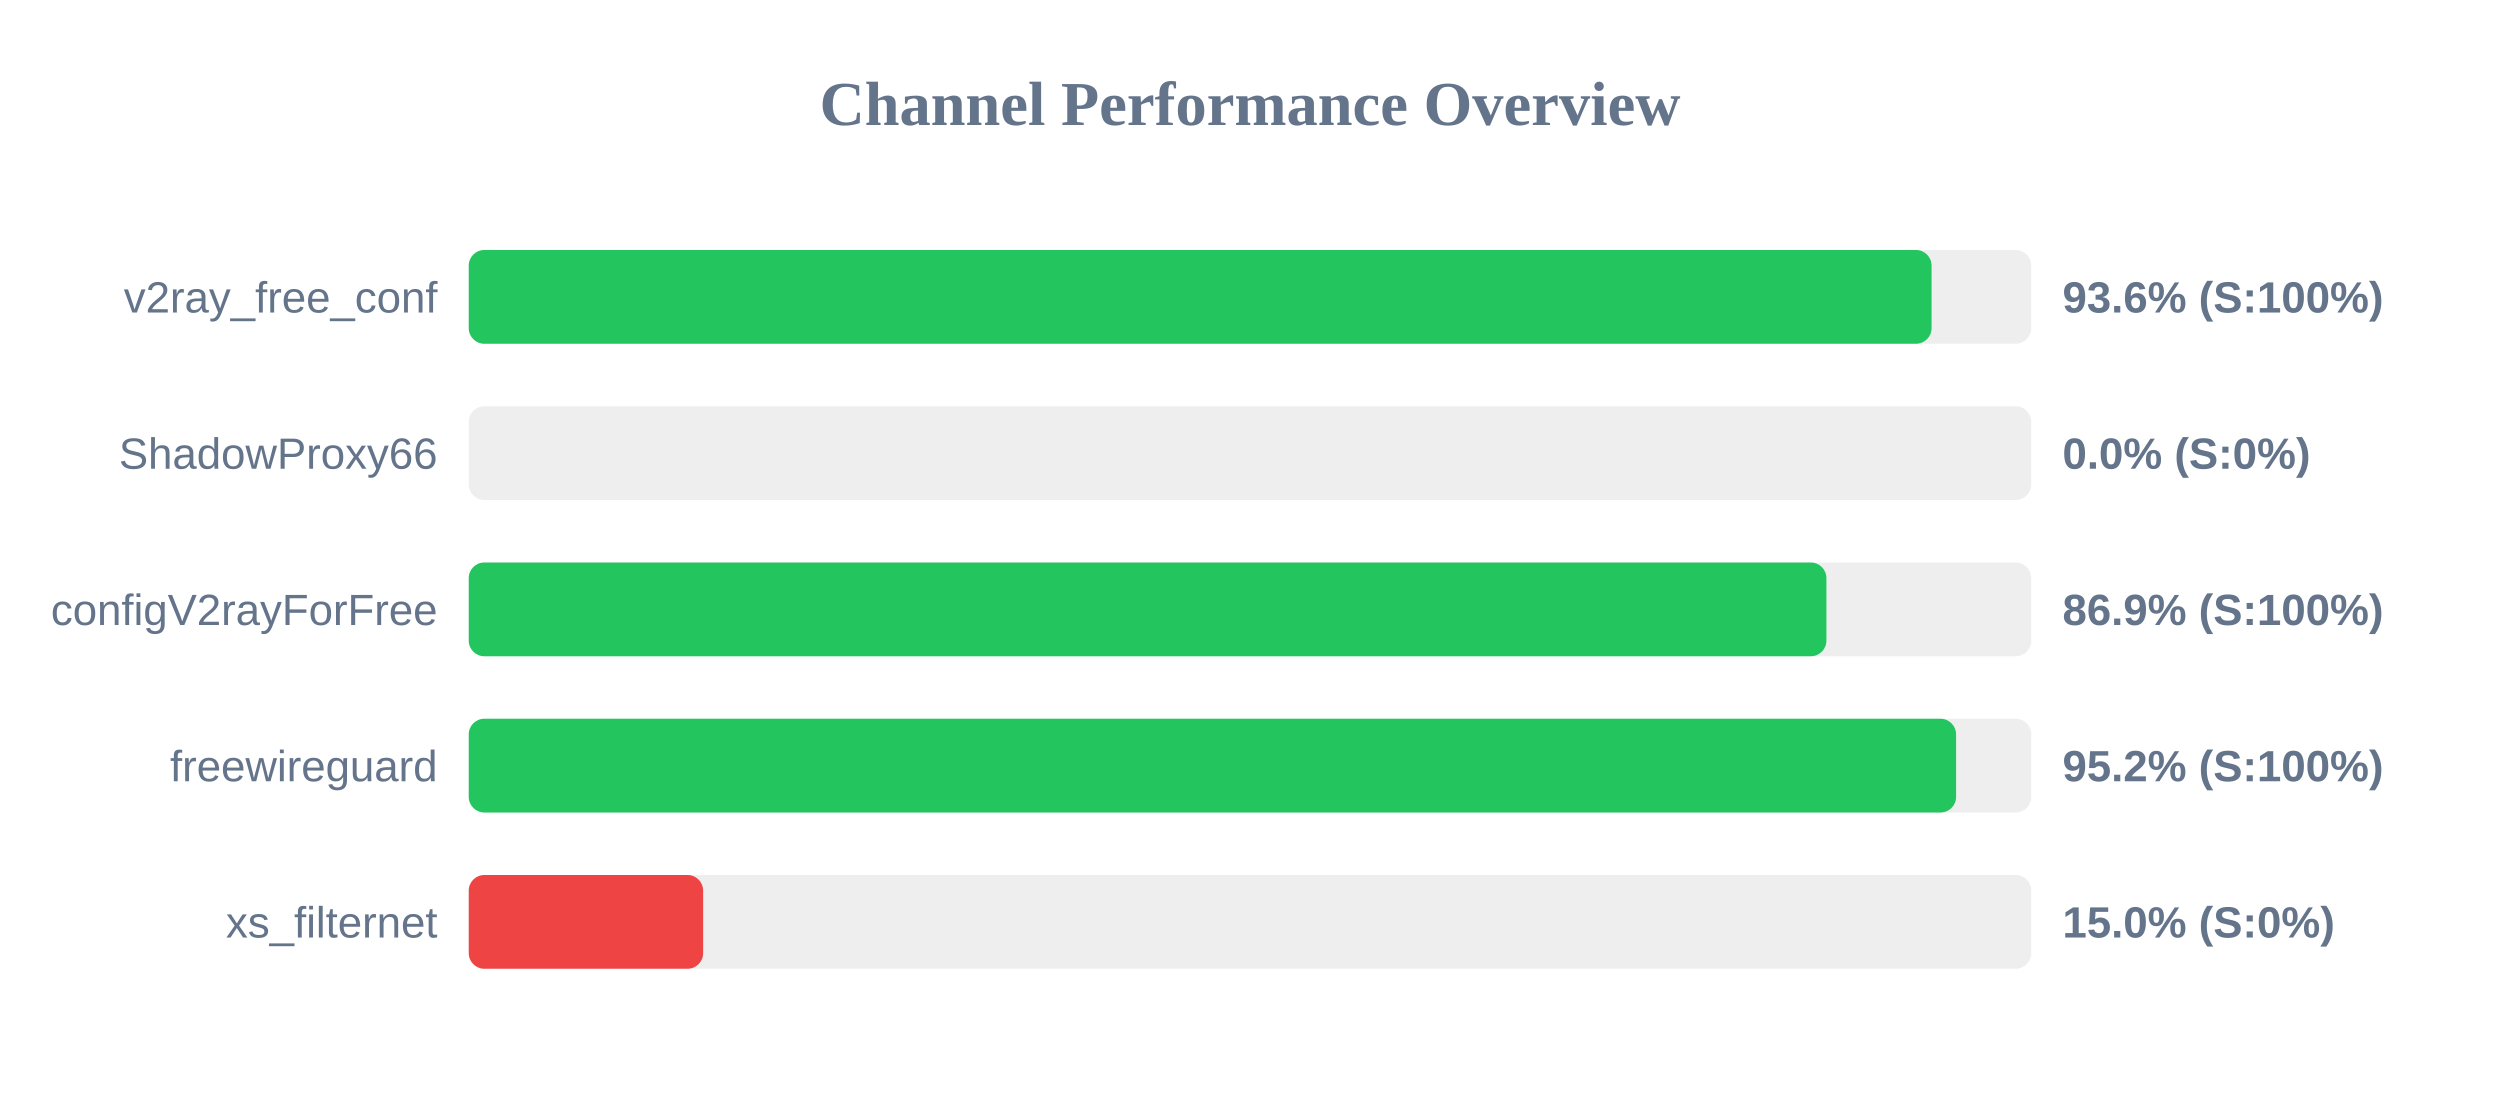
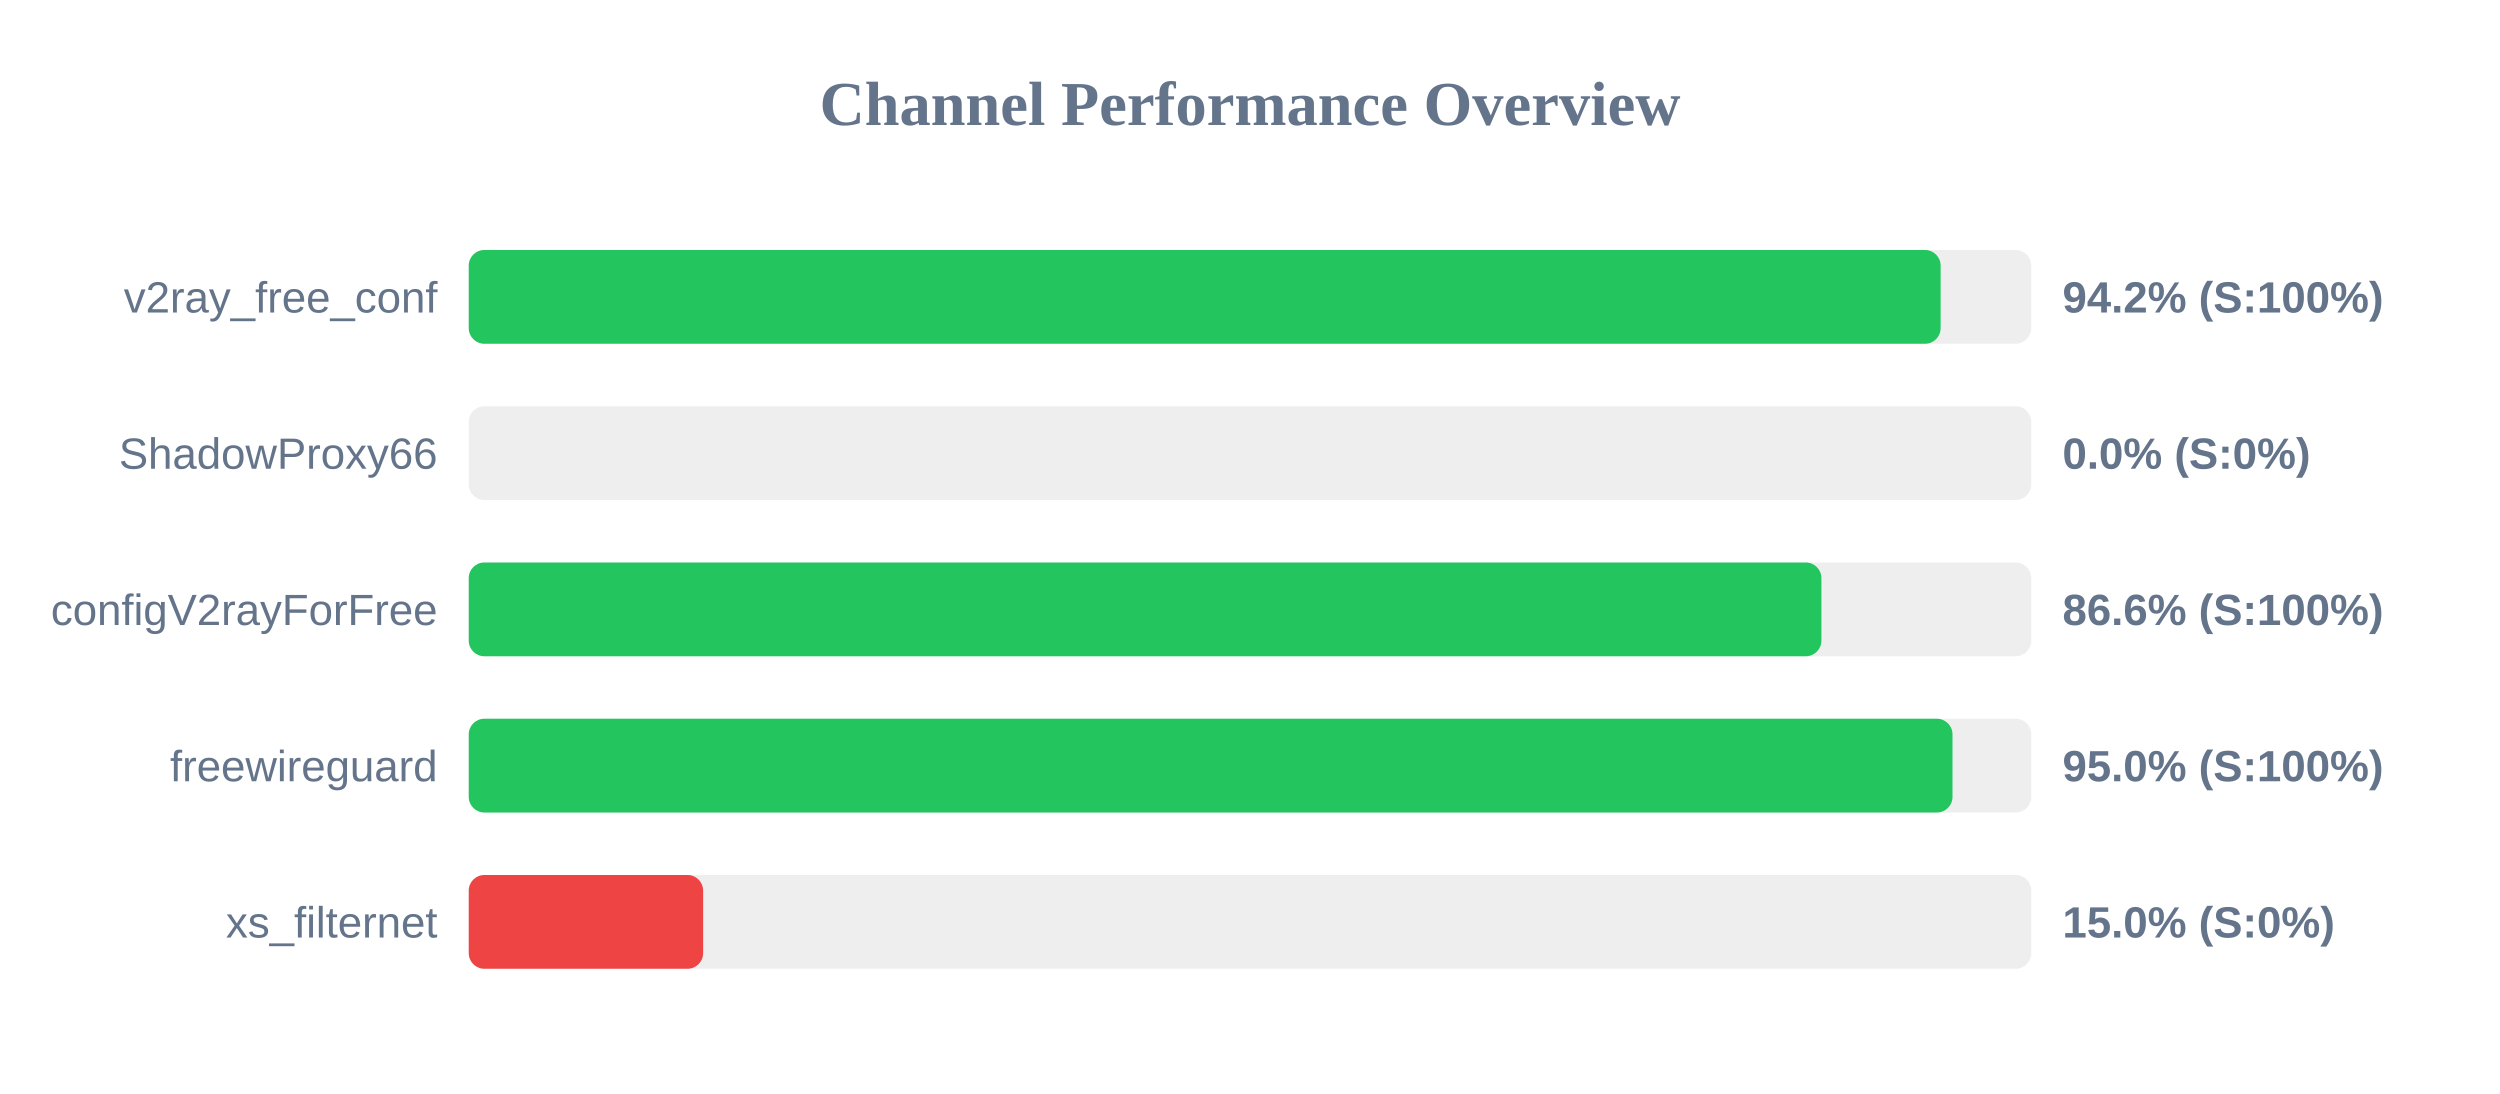
<svg xmlns="http://www.w3.org/2000/svg" width="800" height="350" version="1.1">
  <style>
        .row { font: 14px Arial; fill: #64748b; }
        .score { font: bold 14px Arial; fill: #64748b; }
    </style>
  <text x="400" y="40" text-anchor="middle" font-size="20px" font-weight="bold" fill="#64748b">Channel Performance Overview</text>
  <rect x="150" y="80" width="500" height="30" fill="#eee" rx="5" />
-   <rect x="150" y="80" width="468.1" height="30" fill="#22c55e" rx="5" />
+   <rect x="150" y="80" width="471.0" height="30" fill="#22c55e" rx="5" />
  <text x="140" y="100" text-anchor="end" class="row">v2ray_free_conf</text>
-   <text x="660" y="100" text-anchor="start" class="score">93.6% (S:100%)</text>
+   <text x="660" y="100" text-anchor="start" class="score">94.2% (S:100%)</text>
  <rect x="150" y="130" width="500" height="30" fill="#eee" rx="5" />
  <rect x="150" y="130" width="0.0" height="30" fill="#ef4444" rx="5" />
  <text x="140" y="150" text-anchor="end" class="row">ShadowProxy66</text>
  <text x="660" y="150" text-anchor="start" class="score">0.0% (S:0%)</text>
  <rect x="150" y="180" width="500" height="30" fill="#eee" rx="5" />
-   <rect x="150" y="180" width="434.45" height="30" fill="#22c55e" rx="5" />
+   <rect x="150" y="180" width="432.85" height="30" fill="#22c55e" rx="5" />
  <text x="140" y="200" text-anchor="end" class="row">configV2rayForFree</text>
-   <text x="660" y="200" text-anchor="start" class="score">86.9% (S:100%)</text>
+   <text x="660" y="200" text-anchor="start" class="score">86.6% (S:100%)</text>
  <rect x="150" y="230" width="500" height="30" fill="#eee" rx="5" />
-   <rect x="150" y="230" width="475.95" height="30" fill="#22c55e" rx="5" />
+   <rect x="150" y="230" width="474.8" height="30" fill="#22c55e" rx="5" />
  <text x="140" y="250" text-anchor="end" class="row">freewireguard</text>
-   <text x="660" y="250" text-anchor="start" class="score">95.2% (S:100%)</text>
+   <text x="660" y="250" text-anchor="start" class="score">95.0% (S:100%)</text>
  <rect x="150" y="280" width="500" height="30" fill="#eee" rx="5" />
  <rect x="150" y="280" width="75.0" height="30" fill="#ef4444" rx="5" />
  <text x="140" y="300" text-anchor="end" class="row">xs_filternet</text>
  <text x="660" y="300" text-anchor="start" class="score">15.0% (S:0%)</text>
</svg>
